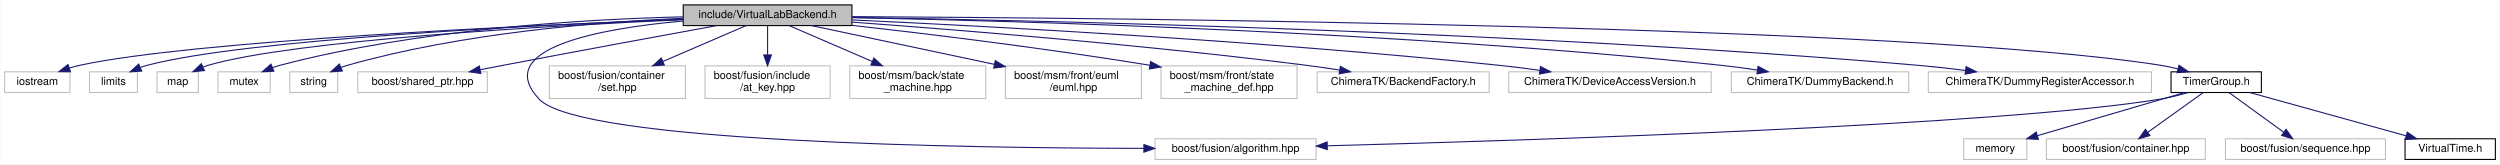
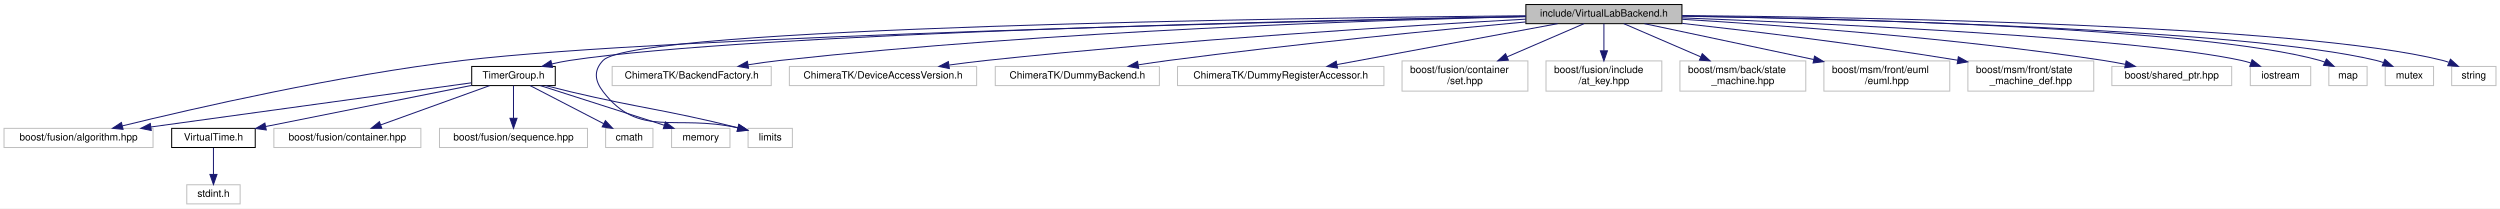
- <svg xmlns="http://www.w3.org/2000/svg" xmlns:xlink="http://www.w3.org/1999/xlink" width="2297pt" height="151pt" viewBox="0.00 0.00 2296.50 151.00">
-   <g id="graph0" class="graph" transform="scale(1 1) rotate(0) translate(4 147)">
-     <polygon fill="white" stroke="transparent" points="-4,4 -4,-147 2292.5,-147 2292.5,4 -4,4" />
+ <svg xmlns="http://www.w3.org/2000/svg" xmlns:xlink="http://www.w3.org/1999/xlink" width="2483pt" height="207pt" viewBox="0.00 0.00 2483.00 207.00">
+   <g id="graph0" class="graph" transform="scale(1 1) rotate(0) translate(4 203)">
+     <polygon fill="white" stroke="transparent" points="-4,4 -4,-203 2479,-203 2479,4 -4,4" />
    <g id="node1" class="node">
      <g id="a_node1">
        <a xlink:title=" ">
-           <polygon fill="#bfbfbf" stroke="black" points="623.5,-123.5 623.5,-142.5 778.5,-142.5 778.5,-123.5 623.5,-123.5" />
-           <text text-anchor="middle" x="701" y="-130.5" font-family="Helvetica,sans-Serif" font-size="10.00">include/VirtualLabBackend.h</text>
+           <polygon fill="#bfbfbf" stroke="black" points="1511.5,-179.5 1511.5,-198.5 1666.5,-198.5 1666.5,-179.5 1511.5,-179.5" />
+           <text text-anchor="middle" x="1589" y="-186.5" font-family="Helvetica,sans-Serif" font-size="10.00">include/VirtualLabBackend.h</text>
        </a>
      </g>
    </g>
    <g id="node2" class="node">
      <g id="a_node2">
-         <a xlink:title=" ">
-           <polygon fill="white" stroke="#bfbfbf" points="0,-62 0,-81 60,-81 60,-62 0,-62" />
-           <text text-anchor="middle" x="30" y="-69" font-family="Helvetica,sans-Serif" font-size="10.00">iostream</text>
+         <a xlink:href="_timer_group_8h.html" target="_top" xlink:title=" ">
+           <polygon fill="white" stroke="black" points="464.5,-118 464.5,-137 547.5,-137 547.5,-118 464.5,-118" />
+           <text text-anchor="middle" x="506" y="-125" font-family="Helvetica,sans-Serif" font-size="10.00">TimerGroup.h</text>
        </a>
      </g>
    </g>
    <g id="edge1" class="edge">
-       <path fill="none" stroke="midnightblue" d="M623.3,-129.23C478.48,-123.61 172.61,-109.46 69,-87 65.92,-86.33 62.76,-85.47 59.64,-84.5" />
-       <polygon fill="midnightblue" stroke="midnightblue" points="60.51,-81.1 49.91,-81.15 58.22,-87.72 60.51,-81.1" />
+       <path fill="none" stroke="midnightblue" d="M1511.35,-186.7C1304.76,-182.92 744.9,-170.38 562,-143 556.15,-142.12 550.02,-140.88 544.06,-139.49" />
+       <polygon fill="midnightblue" stroke="midnightblue" points="544.8,-136.07 534.25,-137.04 543.11,-142.86 544.8,-136.07" />
+     </g>
+     <g id="node5" class="node">
+       <g id="a_node5">
+         <a xlink:title=" ">
+           <polygon fill="white" stroke="#bfbfbf" points="0,-56.5 0,-75.5 148,-75.5 148,-56.5 0,-56.5" />
+           <text text-anchor="middle" x="74" y="-63.5" font-family="Helvetica,sans-Serif" font-size="10.00">boost/fusion/algorithm.hpp</text>
+         </a>
+       </g>
+     </g>
+     <g id="edge14" class="edge">
+       <path fill="none" stroke="midnightblue" d="M1511.5,-186.51C1290.67,-181.99 661.02,-167.31 456,-143 332,-128.29 188.12,-95.26 117.57,-77.99" />
+       <polygon fill="midnightblue" stroke="midnightblue" points="118.25,-74.55 107.7,-75.56 116.57,-81.35 118.25,-74.55" />
+     </g>
+     <g id="node9" class="node">
+       <g id="a_node9">
+         <a xlink:title=" ">
+           <polygon fill="white" stroke="#bfbfbf" points="739,-56.5 739,-75.5 783,-75.5 783,-56.5 739,-56.5" />
+           <text text-anchor="middle" x="761" y="-63.5" font-family="Helvetica,sans-Serif" font-size="10.00">limits</text>
+         </a>
+       </g>
+     </g>
+     <g id="edge22" class="edge">
+       <path fill="none" stroke="midnightblue" d="M1511.39,-187.38C1282.88,-185.17 626.52,-175.98 595,-143 585.48,-133.04 586.61,-122.93 595,-112 630.98,-65.16 666.53,-89.93 728.85,-76.01" />
+       <polygon fill="midnightblue" stroke="midnightblue" points="729.82,-79.38 738.67,-73.55 728.11,-72.59 729.82,-79.38" />
+     </g>
+     <g id="node11" class="node">
+       <g id="a_node11">
+         <a xlink:title=" ">
+           <polygon fill="white" stroke="#bfbfbf" points="604,-118 604,-137 762,-137 762,-118 604,-118" />
+           <text text-anchor="middle" x="683" y="-125" font-family="Helvetica,sans-Serif" font-size="10.00">ChimeraTK/BackendFactory.h</text>
+         </a>
+       </g>
+     </g>
+     <g id="edge10" class="edge">
+       <path fill="none" stroke="midnightblue" d="M1511.23,-186.53C1365.59,-183.14 1041.92,-172.68 771,-143 760.62,-141.86 749.6,-140.32 739,-138.66" />
+       <polygon fill="midnightblue" stroke="midnightblue" points="739.43,-135.18 729,-137.04 738.31,-142.09 739.43,-135.18" />
+     </g>
+     <g id="node12" class="node">
+       <g id="a_node12">
+         <a xlink:title=" ">
+           <polygon fill="white" stroke="#bfbfbf" points="780,-118 780,-137 966,-137 966,-118 780,-118" />
+           <text text-anchor="middle" x="873" y="-125" font-family="Helvetica,sans-Serif" font-size="10.00">ChimeraTK/DeviceAccessVersion.h</text>
+         </a>
+       </g>
+     </g>
+     <g id="edge11" class="edge">
+       <path fill="none" stroke="midnightblue" d="M1511.44,-183.97C1394.96,-177.53 1168.05,-163.54 976,-143 963.94,-141.71 951.11,-140.1 938.75,-138.42" />
+       <polygon fill="midnightblue" stroke="midnightblue" points="938.89,-134.91 928.51,-137 937.94,-141.84 938.89,-134.91" />
+     </g>
+     <g id="node13" class="node">
+       <g id="a_node13">
+         <a xlink:title=" ">
+           <polygon fill="white" stroke="#bfbfbf" points="984.5,-118 984.5,-137 1147.5,-137 1147.5,-118 984.5,-118" />
+           <text text-anchor="middle" x="1066" y="-125" font-family="Helvetica,sans-Serif" font-size="10.00">ChimeraTK/DummyBackend.h</text>
+         </a>
+       </g>
+     </g>
+     <g id="edge12" class="edge">
+       <path fill="none" stroke="midnightblue" d="M1511.2,-181.18C1424.6,-173.28 1280.54,-159.26 1157,-143 1147.13,-141.7 1136.67,-140.18 1126.51,-138.61" />
+       <polygon fill="midnightblue" stroke="midnightblue" points="1126.89,-135.13 1116.47,-137.04 1125.81,-142.04 1126.89,-135.13" />
+     </g>
+     <g id="node14" class="node">
+       <g id="a_node14">
+         <a xlink:title=" ">
+           <polygon fill="white" stroke="#bfbfbf" points="1165.5,-118 1165.5,-137 1370.5,-137 1370.5,-118 1165.5,-118" />
+           <text text-anchor="middle" x="1268" y="-125" font-family="Helvetica,sans-Serif" font-size="10.00">ChimeraTK/DummyRegisterAccessor.h</text>
+         </a>
+       </g>
+     </g>
+     <g id="edge13" class="edge">
+       <path fill="none" stroke="midnightblue" d="M1543.01,-179.48C1485.2,-168.76 1386.05,-150.38 1323.92,-138.87" />
+       <polygon fill="midnightblue" stroke="midnightblue" points="1324.38,-135.39 1313.91,-137.01 1323.1,-142.27 1324.38,-135.39" />
+     </g>
+     <g id="node15" class="node">
+       <g id="a_node15">
+         <a xlink:title=" ">
+           <polygon fill="white" stroke="#bfbfbf" points="1388.5,-112.5 1388.5,-142.5 1513.5,-142.5 1513.5,-112.5 1388.5,-112.5" />
+           <text text-anchor="start" x="1396.5" y="-130.5" font-family="Helvetica,sans-Serif" font-size="10.00">boost/fusion/container</text>
+           <text text-anchor="middle" x="1451" y="-119.5" font-family="Helvetica,sans-Serif" font-size="10.00">/set.hpp</text>
+         </a>
+       </g>
+     </g>
+     <g id="edge15" class="edge">
+       <path fill="none" stroke="midnightblue" d="M1569.23,-179.48C1549.4,-170.93 1518.26,-157.5 1492.92,-146.57" />
+       <polygon fill="midnightblue" stroke="midnightblue" points="1494.09,-143.27 1483.52,-142.52 1491.32,-149.7 1494.09,-143.27" />
+     </g>
+     <g id="node16" class="node">
+       <g id="a_node16">
+         <a xlink:title=" ">
+           <polygon fill="white" stroke="#bfbfbf" points="1531.5,-112.5 1531.5,-142.5 1646.5,-142.5 1646.5,-112.5 1531.5,-112.5" />
+           <text text-anchor="start" x="1539.5" y="-130.5" font-family="Helvetica,sans-Serif" font-size="10.00">boost/fusion/include</text>
+           <text text-anchor="middle" x="1589" y="-119.5" font-family="Helvetica,sans-Serif" font-size="10.00">/at_key.hpp</text>
+         </a>
+       </g>
+     </g>
+     <g id="edge16" class="edge">
+       <path fill="none" stroke="midnightblue" d="M1589,-179.48C1589,-172.47 1589,-162.19 1589,-152.7" />
+       <polygon fill="midnightblue" stroke="midnightblue" points="1592.5,-152.52 1589,-142.52 1585.5,-152.52 1592.5,-152.52" />
+     </g>
+     <g id="node17" class="node">
+       <g id="a_node17">
+         <a xlink:title=" ">
+           <polygon fill="white" stroke="#bfbfbf" points="1664.5,-112.5 1664.5,-142.5 1789.5,-142.5 1789.5,-112.5 1664.5,-112.5" />
+           <text text-anchor="start" x="1672.5" y="-130.5" font-family="Helvetica,sans-Serif" font-size="10.00">boost/msm/back/state</text>
+           <text text-anchor="middle" x="1727" y="-119.5" font-family="Helvetica,sans-Serif" font-size="10.00">_machine.hpp</text>
+         </a>
+       </g>
+     </g>
+     <g id="edge17" class="edge">
+       <path fill="none" stroke="midnightblue" d="M1608.77,-179.48C1628.6,-170.93 1659.74,-157.5 1685.08,-146.57" />
+       <polygon fill="midnightblue" stroke="midnightblue" points="1686.68,-149.7 1694.48,-142.52 1683.91,-143.27 1686.68,-149.7" />
+     </g>
+     <g id="node18" class="node">
+       <g id="a_node18">
+         <a xlink:title=" ">
+           <polygon fill="white" stroke="#bfbfbf" points="1807.5,-112.5 1807.5,-142.5 1932.5,-142.5 1932.5,-112.5 1807.5,-112.5" />
+           <text text-anchor="start" x="1815.5" y="-130.5" font-family="Helvetica,sans-Serif" font-size="10.00">boost/msm/front/euml</text>
+           <text text-anchor="middle" x="1870" y="-119.5" font-family="Helvetica,sans-Serif" font-size="10.00">/euml.hpp</text>
+         </a>
+       </g>
+     </g>
+     <g id="edge18" class="edge">
+       <path fill="none" stroke="midnightblue" d="M1629.26,-179.48C1673.05,-170.2 1743.94,-155.19 1797.48,-143.86" />
+       <polygon fill="midnightblue" stroke="midnightblue" points="1798.21,-147.28 1807.26,-141.78 1796.76,-140.43 1798.21,-147.28" />
+     </g>
+     <g id="node19" class="node">
+       <g id="a_node19">
+         <a xlink:title=" ">
+           <polygon fill="white" stroke="#bfbfbf" points="1950.5,-112.5 1950.5,-142.5 2075.5,-142.5 2075.5,-112.5 1950.5,-112.5" />
+           <text text-anchor="start" x="1958.5" y="-130.5" font-family="Helvetica,sans-Serif" font-size="10.00">boost/msm/front/state</text>
+           <text text-anchor="middle" x="2013" y="-119.5" font-family="Helvetica,sans-Serif" font-size="10.00">_machine_def.hpp</text>
+         </a>
+       </g>
+     </g>
+     <g id="edge19" class="edge">
+       <path fill="none" stroke="midnightblue" d="M1666.71,-179.78C1736.09,-172.06 1840.67,-159.46 1940.38,-143.2" />
+       <polygon fill="midnightblue" stroke="midnightblue" points="1941.03,-146.64 1950.33,-141.56 1939.89,-139.73 1941.03,-146.64" />
+     </g>
+     <g id="node20" class="node">
+       <g id="a_node20">
+         <a xlink:title=" ">
+           <polygon fill="white" stroke="#bfbfbf" points="2093.5,-118 2093.5,-137 2212.5,-137 2212.5,-118 2093.5,-118" />
+           <text text-anchor="middle" x="2153" y="-125" font-family="Helvetica,sans-Serif" font-size="10.00">boost/shared_ptr.hpp</text>
+         </a>
+       </g>
+     </g>
+     <g id="edge20" class="edge">
+       <path fill="none" stroke="midnightblue" d="M1666.67,-183.84C1764.6,-177.93 1937.96,-165.27 2085,-143 2092.14,-141.92 2099.65,-140.55 2106.98,-139.09" />
+       <polygon fill="midnightblue" stroke="midnightblue" points="2107.72,-142.51 2116.8,-137.06 2106.3,-135.66 2107.72,-142.51" />
+     </g>
+     <g id="node21" class="node">
+       <g id="a_node21">
+         <a xlink:title=" ">
+           <polygon fill="white" stroke="#bfbfbf" points="2231,-118 2231,-137 2291,-137 2291,-118 2231,-118" />
+           <text text-anchor="middle" x="2261" y="-125" font-family="Helvetica,sans-Serif" font-size="10.00">iostream</text>
+         </a>
+       </g>
+     </g>
+     <g id="edge21" class="edge">
+       <path fill="none" stroke="midnightblue" d="M1666.54,-185.25C1811.48,-179.64 2118.16,-165.51 2222,-143 2225.08,-142.33 2228.24,-141.47 2231.36,-140.5" />
+       <polygon fill="midnightblue" stroke="midnightblue" points="2232.78,-143.72 2241.09,-137.15 2230.49,-137.1 2232.78,-143.72" />
+     </g>
+     <g id="node22" class="node">
+       <g id="a_node22">
+         <a xlink:title=" ">
+           <polygon fill="white" stroke="#bfbfbf" points="2309,-118 2309,-137 2347,-137 2347,-118 2309,-118" />
+           <text text-anchor="middle" x="2328" y="-125" font-family="Helvetica,sans-Serif" font-size="10.00">map</text>
+         </a>
+       </g>
+     </g>
+     <g id="edge23" class="edge">
+       <path fill="none" stroke="midnightblue" d="M1666.79,-187.11C1825.76,-184.63 2182.75,-175.52 2300,-143 2301.67,-142.54 2303.35,-141.97 2305.02,-141.32" />
+       <polygon fill="midnightblue" stroke="midnightblue" points="2306.62,-144.44 2314.22,-137.07 2303.68,-138.09 2306.62,-144.44" />
+     </g>
+     <g id="node23" class="node">
+       <g id="a_node23">
+         <a xlink:title=" ">
+           <polygon fill="white" stroke="#bfbfbf" points="2365,-118 2365,-137 2413,-137 2413,-118 2365,-118" />
+           <text text-anchor="middle" x="2389" y="-125" font-family="Helvetica,sans-Serif" font-size="10.00">mutex</text>
+         </a>
+       </g>
+     </g>
+     <g id="edge24" class="edge">
+       <path fill="none" stroke="midnightblue" d="M1666.63,-186.93C1834.58,-184.04 2226.89,-174.09 2356,-143 2358.36,-142.43 2360.77,-141.7 2363.14,-140.87" />
+       <polygon fill="midnightblue" stroke="midnightblue" points="2364.64,-144.04 2372.61,-137.07 2362.03,-137.55 2364.64,-144.04" />
+     </g>
+     <g id="node24" class="node">
+       <g id="a_node24">
+         <a xlink:title=" ">
+           <polygon fill="white" stroke="#bfbfbf" points="2431,-118 2431,-137 2475,-137 2475,-118 2431,-118" />
+           <text text-anchor="middle" x="2453" y="-125" font-family="Helvetica,sans-Serif" font-size="10.00">string</text>
+         </a>
+       </g>
+     </g>
+     <g id="edge25" class="edge">
+       <path fill="none" stroke="midnightblue" d="M1666.61,-187.58C1845.12,-186 2280.38,-178.52 2422,-143 2423.99,-142.5 2426,-141.87 2428,-141.16" />
+       <polygon fill="midnightblue" stroke="midnightblue" points="2429.81,-144.2 2437.66,-137.09 2427.09,-137.75 2429.81,-144.2" />
    </g>
    <g id="node3" class="node">
      <g id="a_node3">
-         <a xlink:title=" ">
-           <polygon fill="white" stroke="#bfbfbf" points="78,-62 78,-81 122,-81 122,-62 78,-62" />
-           <text text-anchor="middle" x="100" y="-69" font-family="Helvetica,sans-Serif" font-size="10.00">limits</text>
+         <a xlink:href="_virtual_time_8h.html" target="_top" xlink:title=" ">
+           <polygon fill="white" stroke="black" points="166.5,-56.5 166.5,-75.5 249.5,-75.5 249.5,-56.5 166.5,-56.5" />
+           <text text-anchor="middle" x="208" y="-63.5" font-family="Helvetica,sans-Serif" font-size="10.00">VirtualTime.h</text>
        </a>
      </g>
    </g>
    <g id="edge2" class="edge">
-       <path fill="none" stroke="midnightblue" d="M623.48,-129.31C489.87,-124.1 221.82,-110.98 131,-87 129.02,-86.48 127.01,-85.83 125.01,-85.11" />
-       <polygon fill="midnightblue" stroke="midnightblue" points="125.93,-81.69 115.36,-81.01 123.2,-88.14 125.93,-81.69" />
+       <path fill="none" stroke="midnightblue" d="M464.25,-118.16C410.76,-107.48 318.03,-88.97 260.01,-77.38" />
+       <polygon fill="midnightblue" stroke="midnightblue" points="260.44,-73.9 249.95,-75.38 259.07,-80.77 260.44,-73.9" />
+     </g>
+     <g id="edge4" class="edge">
+       <path fill="none" stroke="midnightblue" d="M464.19,-120.74C390.51,-110.59 236.76,-89.42 145.81,-76.89" />
+       <polygon fill="midnightblue" stroke="midnightblue" points="146.23,-73.42 135.85,-75.52 145.28,-80.35 146.23,-73.42" />
+     </g>
+     <g id="node6" class="node">
+       <g id="a_node6">
+         <a xlink:title=" ">
+           <polygon fill="white" stroke="#bfbfbf" points="268,-56.5 268,-75.5 414,-75.5 414,-56.5 268,-56.5" />
+           <text text-anchor="middle" x="341" y="-63.5" font-family="Helvetica,sans-Serif" font-size="10.00">boost/fusion/container.hpp</text>
+         </a>
+       </g>
+     </g>
+     <g id="edge5" class="edge">
+       <path fill="none" stroke="midnightblue" d="M482.36,-117.98C454.06,-107.77 406.47,-90.61 374.41,-79.05" />
+       <polygon fill="midnightblue" stroke="midnightblue" points="375.19,-75.61 364.6,-75.51 372.82,-82.19 375.19,-75.61" />
+     </g>
+     <g id="node7" class="node">
+       <g id="a_node7">
+         <a xlink:title=" ">
+           <polygon fill="white" stroke="#bfbfbf" points="432.5,-56.5 432.5,-75.5 579.5,-75.5 579.5,-56.5 432.5,-56.5" />
+           <text text-anchor="middle" x="506" y="-63.5" font-family="Helvetica,sans-Serif" font-size="10.00">boost/fusion/sequence.hpp</text>
+         </a>
+       </g>
+     </g>
+     <g id="edge6" class="edge">
+       <path fill="none" stroke="midnightblue" d="M506,-117.98C506,-109.58 506,-96.48 506,-85.66" />
+       <polygon fill="midnightblue" stroke="midnightblue" points="509.5,-85.51 506,-75.51 502.5,-85.51 509.5,-85.51" />
+     </g>
+     <g id="node8" class="node">
+       <g id="a_node8">
+         <a xlink:title=" ">
+           <polygon fill="white" stroke="#bfbfbf" points="597.5,-56.5 597.5,-75.5 644.5,-75.5 644.5,-56.5 597.5,-56.5" />
+           <text text-anchor="middle" x="621" y="-63.5" font-family="Helvetica,sans-Serif" font-size="10.00">cmath</text>
+         </a>
+       </g>
+     </g>
+     <g id="edge7" class="edge">
+       <path fill="none" stroke="midnightblue" d="M522.48,-117.98C541.61,-108.08 573.37,-91.64 595.65,-80.12" />
+       <polygon fill="midnightblue" stroke="midnightblue" points="597.28,-83.21 604.55,-75.51 594.06,-77 597.28,-83.21" />
+     </g>
+     <g id="edge8" class="edge">
+       <path fill="none" stroke="midnightblue" d="M537.93,-117.98C545.78,-115.96 554.18,-113.85 562,-112 633.26,-95.15 654.25,-94.67 728.83,-76.16" />
+       <polygon fill="midnightblue" stroke="midnightblue" points="729.85,-79.51 738.7,-73.68 728.15,-72.72 729.85,-79.51" />
+     </g>
+     <g id="node10" class="node">
+       <g id="a_node10">
+         <a xlink:title=" ">
+           <polygon fill="white" stroke="#bfbfbf" points="663,-56.5 663,-75.5 721,-75.5 721,-56.5 663,-56.5" />
+           <text text-anchor="middle" x="692" y="-63.5" font-family="Helvetica,sans-Serif" font-size="10.00">memory</text>
+         </a>
+       </g>
+     </g>
+     <g id="edge9" class="edge">
+       <path fill="none" stroke="midnightblue" d="M532.65,-117.98C564.97,-107.64 619.6,-90.16 655.73,-78.6" />
+       <polygon fill="midnightblue" stroke="midnightblue" points="656.94,-81.89 665.4,-75.51 654.81,-75.22 656.94,-81.89" />
    </g>
    <g id="node4" class="node">
      <g id="a_node4">
        <a xlink:title=" ">
-           <polygon fill="white" stroke="#bfbfbf" points="140,-62 140,-81 178,-81 178,-62 140,-62" />
-           <text text-anchor="middle" x="159" y="-69" font-family="Helvetica,sans-Serif" font-size="10.00">map</text>
+           <polygon fill="white" stroke="#bfbfbf" points="181.5,-0.5 181.5,-19.5 234.5,-19.5 234.5,-0.5 181.5,-0.5" />
+           <text text-anchor="middle" x="208" y="-7.5" font-family="Helvetica,sans-Serif" font-size="10.00">stdint.h</text>
        </a>
      </g>
    </g>
    <g id="edge3" class="edge">
-       <path fill="none" stroke="midnightblue" d="M623.18,-128.89C500.2,-123.35 266.68,-110.14 187,-87 185.52,-86.57 184.03,-86.06 182.55,-85.49" />
-       <polygon fill="midnightblue" stroke="midnightblue" points="183.63,-82.14 173.08,-81.15 180.71,-88.5 183.63,-82.14" />
-     </g>
-     <g id="node5" class="node">
-       <g id="a_node5">
-         <a xlink:title=" ">
-           <polygon fill="white" stroke="#bfbfbf" points="196,-62 196,-81 244,-81 244,-62 196,-62" />
-           <text text-anchor="middle" x="220" y="-69" font-family="Helvetica,sans-Serif" font-size="10.00">mutex</text>
-         </a>
-       </g>
-     </g>
-     <g id="edge4" class="edge">
-       <path fill="none" stroke="midnightblue" d="M623.2,-131.53C532.8,-129.31 379.82,-120.34 253,-87 250.7,-86.4 248.36,-85.65 246.04,-84.82" />
-       <polygon fill="midnightblue" stroke="midnightblue" points="247.34,-81.58 236.76,-81.08 244.72,-88.07 247.34,-81.58" />
-     </g>
-     <g id="node6" class="node">
-       <g id="a_node6">
-         <a xlink:title=" ">
-           <polygon fill="white" stroke="#bfbfbf" points="262,-62 262,-81 306,-81 306,-62 262,-62" />
-           <text text-anchor="middle" x="284" y="-69" font-family="Helvetica,sans-Serif" font-size="10.00">string</text>
-         </a>
-       </g>
-     </g>
-     <g id="edge5" class="edge">
-       <path fill="none" stroke="midnightblue" d="M623.41,-130.24C544.44,-126.77 419.16,-116.59 315,-87 313.07,-86.45 311.11,-85.8 309.16,-85.07" />
-       <polygon fill="midnightblue" stroke="midnightblue" points="310.28,-81.74 299.71,-81.04 307.54,-88.18 310.28,-81.74" />
-     </g>
-     <g id="node7" class="node">
-       <g id="a_node7">
-         <a xlink:title=" ">
-           <polygon fill="white" stroke="#bfbfbf" points="324.5,-62 324.5,-81 443.5,-81 443.5,-62 324.5,-62" />
-           <text text-anchor="middle" x="384" y="-69" font-family="Helvetica,sans-Serif" font-size="10.00">boost/shared_ptr.hpp</text>
-         </a>
-       </g>
-     </g>
-     <g id="edge6" class="edge">
-       <path fill="none" stroke="midnightblue" d="M653.93,-123.43C604.96,-114.49 526.07,-99.97 458,-87 451.26,-85.72 444.18,-84.35 437.18,-82.99" />
-       <polygon fill="midnightblue" stroke="midnightblue" points="437.51,-79.49 427.03,-81.01 436.17,-86.36 437.51,-79.49" />
-     </g>
-     <g id="node8" class="node">
-       <g id="a_node8">
-         <a xlink:title=" ">
-           <polygon fill="white" stroke="#bfbfbf" points="1057,-0.5 1057,-19.5 1205,-19.5 1205,-0.5 1057,-0.5" />
-           <text text-anchor="middle" x="1131" y="-7.5" font-family="Helvetica,sans-Serif" font-size="10.00">boost/fusion/algorithm.hpp</text>
-         </a>
-       </g>
-     </g>
-     <g id="edge7" class="edge">
-       <path fill="none" stroke="midnightblue" d="M623.38,-127.73C546.92,-120.79 447.44,-102.73 491,-56 528.1,-16.2 881.46,-10.94 1046.65,-10.68" />
-       <polygon fill="midnightblue" stroke="midnightblue" points="1046.78,-14.18 1056.77,-10.67 1046.77,-7.18 1046.78,-14.18" />
-     </g>
-     <g id="node9" class="node">
-       <g id="a_node9">
-         <a xlink:title=" ">
-           <polygon fill="white" stroke="#bfbfbf" points="500.5,-56.5 500.5,-86.5 625.5,-86.5 625.5,-56.5 500.5,-56.5" />
-           <text text-anchor="start" x="508.5" y="-74.5" font-family="Helvetica,sans-Serif" font-size="10.00">boost/fusion/container</text>
-           <text text-anchor="middle" x="563" y="-63.5" font-family="Helvetica,sans-Serif" font-size="10.00">/set.hpp</text>
-         </a>
-       </g>
-     </g>
-     <g id="edge8" class="edge">
-       <path fill="none" stroke="midnightblue" d="M681.23,-123.48C661.4,-114.93 630.26,-101.5 604.92,-90.57" />
-       <polygon fill="midnightblue" stroke="midnightblue" points="606.09,-87.27 595.52,-86.52 603.32,-93.7 606.09,-87.27" />
-     </g>
-     <g id="node10" class="node">
-       <g id="a_node10">
-         <a xlink:title=" ">
-           <polygon fill="white" stroke="#bfbfbf" points="643.5,-56.5 643.5,-86.5 758.5,-86.5 758.5,-56.5 643.5,-56.5" />
-           <text text-anchor="start" x="651.5" y="-74.5" font-family="Helvetica,sans-Serif" font-size="10.00">boost/fusion/include</text>
-           <text text-anchor="middle" x="701" y="-63.5" font-family="Helvetica,sans-Serif" font-size="10.00">/at_key.hpp</text>
-         </a>
-       </g>
-     </g>
-     <g id="edge9" class="edge">
-       <path fill="none" stroke="midnightblue" d="M701,-123.48C701,-116.47 701,-106.19 701,-96.7" />
-       <polygon fill="midnightblue" stroke="midnightblue" points="704.5,-96.52 701,-86.52 697.5,-96.52 704.5,-96.52" />
-     </g>
-     <g id="node11" class="node">
-       <g id="a_node11">
-         <a xlink:title=" ">
-           <polygon fill="white" stroke="#bfbfbf" points="776.5,-56.5 776.5,-86.5 901.5,-86.5 901.5,-56.5 776.5,-56.5" />
-           <text text-anchor="start" x="784.5" y="-74.5" font-family="Helvetica,sans-Serif" font-size="10.00">boost/msm/back/state</text>
-           <text text-anchor="middle" x="839" y="-63.5" font-family="Helvetica,sans-Serif" font-size="10.00">_machine.hpp</text>
-         </a>
-       </g>
-     </g>
-     <g id="edge10" class="edge">
-       <path fill="none" stroke="midnightblue" d="M720.77,-123.48C740.6,-114.93 771.74,-101.5 797.08,-90.57" />
-       <polygon fill="midnightblue" stroke="midnightblue" points="798.68,-93.7 806.48,-86.52 795.91,-87.27 798.68,-93.7" />
-     </g>
-     <g id="node12" class="node">
-       <g id="a_node12">
-         <a xlink:title=" ">
-           <polygon fill="white" stroke="#bfbfbf" points="919.5,-56.5 919.5,-86.5 1044.5,-86.5 1044.5,-56.5 919.5,-56.5" />
-           <text text-anchor="start" x="927.5" y="-74.5" font-family="Helvetica,sans-Serif" font-size="10.00">boost/msm/front/euml</text>
-           <text text-anchor="middle" x="982" y="-63.5" font-family="Helvetica,sans-Serif" font-size="10.00">/euml.hpp</text>
-         </a>
-       </g>
-     </g>
-     <g id="edge11" class="edge">
-       <path fill="none" stroke="midnightblue" d="M741.26,-123.48C785.05,-114.2 855.94,-99.19 909.48,-87.86" />
-       <polygon fill="midnightblue" stroke="midnightblue" points="910.21,-91.28 919.26,-85.78 908.76,-84.43 910.21,-91.28" />
-     </g>
-     <g id="node13" class="node">
-       <g id="a_node13">
-         <a xlink:title=" ">
-           <polygon fill="white" stroke="#bfbfbf" points="1062.5,-56.5 1062.5,-86.5 1187.5,-86.5 1187.5,-56.5 1062.5,-56.5" />
-           <text text-anchor="start" x="1070.5" y="-74.5" font-family="Helvetica,sans-Serif" font-size="10.00">boost/msm/front/state</text>
-           <text text-anchor="middle" x="1125" y="-63.5" font-family="Helvetica,sans-Serif" font-size="10.00">_machine_def.hpp</text>
-         </a>
-       </g>
-     </g>
-     <g id="edge12" class="edge">
-       <path fill="none" stroke="midnightblue" d="M778.83,-123.67C848.01,-115.89 952.1,-103.29 1052.23,-87.05" />
-       <polygon fill="midnightblue" stroke="midnightblue" points="1052.92,-90.49 1062.22,-85.42 1051.79,-83.58 1052.92,-90.49" />
-     </g>
-     <g id="node14" class="node">
-       <g id="a_node14">
-         <a xlink:title=" ">
-           <polygon fill="white" stroke="#bfbfbf" points="1206,-62 1206,-81 1364,-81 1364,-62 1206,-62" />
-           <text text-anchor="middle" x="1285" y="-69" font-family="Helvetica,sans-Serif" font-size="10.00">ChimeraTK/BackendFactory.h</text>
-         </a>
-       </g>
-     </g>
-     <g id="edge13" class="edge">
-       <path fill="none" stroke="midnightblue" d="M778.78,-126.64C876.42,-119.52 1048.97,-105.64 1196,-87 1205.9,-85.75 1216.39,-84.22 1226.56,-82.63" />
-       <polygon fill="midnightblue" stroke="midnightblue" points="1227.27,-86.06 1236.59,-81.03 1226.16,-79.15 1227.27,-86.06" />
-     </g>
-     <g id="node15" class="node">
-       <g id="a_node15">
-         <a xlink:title=" ">
-           <polygon fill="white" stroke="#bfbfbf" points="1382,-62 1382,-81 1568,-81 1568,-62 1382,-62" />
-           <text text-anchor="middle" x="1475" y="-69" font-family="Helvetica,sans-Serif" font-size="10.00">ChimeraTK/DeviceAccessVersion.h</text>
-         </a>
-       </g>
-     </g>
-     <g id="edge14" class="edge">
-       <path fill="none" stroke="midnightblue" d="M778.51,-128.68C903.75,-122.91 1158.29,-109.42 1373,-87 1385.09,-85.74 1397.95,-84.12 1410.32,-82.43" />
-       <polygon fill="midnightblue" stroke="midnightblue" points="1411.15,-85.85 1420.57,-81 1410.18,-78.92 1411.15,-85.85" />
-     </g>
-     <g id="node16" class="node">
-       <g id="a_node16">
-         <a xlink:title=" ">
-           <polygon fill="white" stroke="#bfbfbf" points="1586.5,-62 1586.5,-81 1749.5,-81 1749.5,-62 1586.5,-62" />
-           <text text-anchor="middle" x="1668" y="-69" font-family="Helvetica,sans-Serif" font-size="10.00">ChimeraTK/DummyBackend.h</text>
-         </a>
-       </g>
-     </g>
-     <g id="edge15" class="edge">
-       <path fill="none" stroke="midnightblue" d="M778.56,-130.79C931.61,-127.79 1283.19,-117.87 1577,-87 1587.84,-85.86 1599.36,-84.3 1610.42,-82.63" />
-       <polygon fill="midnightblue" stroke="midnightblue" points="1611.09,-86.06 1620.43,-81.06 1610.01,-79.15 1611.09,-86.06" />
-     </g>
-     <g id="node17" class="node">
-       <g id="a_node17">
-         <a xlink:title=" ">
-           <polygon fill="white" stroke="#bfbfbf" points="1767.5,-62 1767.5,-81 1972.5,-81 1972.5,-62 1767.5,-62" />
-           <text text-anchor="middle" x="1870" y="-69" font-family="Helvetica,sans-Serif" font-size="10.00">ChimeraTK/DummyRegisterAccessor.h</text>
-         </a>
-       </g>
-     </g>
-     <g id="edge16" class="edge">
-       <path fill="none" stroke="midnightblue" d="M778.72,-130.98C953.83,-128.19 1392.46,-118.38 1758,-87 1772.07,-85.79 1787.09,-84.12 1801.4,-82.33" />
-       <polygon fill="midnightblue" stroke="midnightblue" points="1802.21,-85.76 1811.68,-81.02 1801.32,-78.81 1802.21,-85.76" />
-     </g>
-     <g id="node18" class="node">
-       <g id="a_node18">
-         <a xlink:href="_timer_group_8h.html" target="_top" xlink:title=" ">
-           <polygon fill="white" stroke="black" points="1990.5,-62 1990.5,-81 2073.5,-81 2073.5,-62 1990.5,-62" />
-           <text text-anchor="middle" x="2032" y="-69" font-family="Helvetica,sans-Serif" font-size="10.00">TimerGroup.h</text>
-         </a>
-       </g>
-     </g>
-     <g id="edge17" class="edge">
-       <path fill="none" stroke="midnightblue" d="M778.67,-131.73C1018.87,-130.49 1747.48,-123.75 1981,-87 1986.15,-86.19 1991.52,-85.03 1996.76,-83.71" />
-       <polygon fill="midnightblue" stroke="midnightblue" points="1997.86,-87.04 2006.59,-81.03 1996.02,-80.28 1997.86,-87.04" />
-     </g>
-     <g id="edge19" class="edge">
-       <path fill="none" stroke="midnightblue" d="M2006.31,-61.98C1998.29,-59.65 1989.35,-57.39 1981,-56 1835.52,-31.78 1400.17,-17.97 1215.4,-13.06" />
-       <polygon fill="midnightblue" stroke="midnightblue" points="1215.29,-9.56 1205.2,-12.79 1215.1,-16.56 1215.29,-9.56" />
-     </g>
-     <g id="node19" class="node">
-       <g id="a_node19">
-         <a xlink:title=" ">
-           <polygon fill="white" stroke="#bfbfbf" points="1800,-0.5 1800,-19.5 1858,-19.5 1858,-0.5 1800,-0.5" />
-           <text text-anchor="middle" x="1829" y="-7.5" font-family="Helvetica,sans-Serif" font-size="10.00">memory</text>
-         </a>
-       </g>
-     </g>
-     <g id="edge18" class="edge">
-       <path fill="none" stroke="midnightblue" d="M2002.92,-61.98C1967.42,-51.57 1907.25,-33.94 1867.83,-22.38" />
-       <polygon fill="midnightblue" stroke="midnightblue" points="1868.61,-18.96 1858.03,-19.51 1866.64,-25.68 1868.61,-18.96" />
-     </g>
-     <g id="node20" class="node">
-       <g id="a_node20">
-         <a xlink:title=" ">
-           <polygon fill="white" stroke="#bfbfbf" points="1876,-0.5 1876,-19.5 2022,-19.5 2022,-0.5 1876,-0.5" />
-           <text text-anchor="middle" x="1949" y="-7.5" font-family="Helvetica,sans-Serif" font-size="10.00">boost/fusion/container.hpp</text>
-         </a>
-       </g>
-     </g>
-     <g id="edge20" class="edge">
-       <path fill="none" stroke="midnightblue" d="M2020.11,-61.98C2006.8,-52.43 1985,-36.81 1969.04,-25.37" />
-       <polygon fill="midnightblue" stroke="midnightblue" points="1971.04,-22.49 1960.87,-19.51 1966.96,-28.18 1971.04,-22.49" />
-     </g>
-     <g id="node21" class="node">
-       <g id="a_node21">
-         <a xlink:title=" ">
-           <polygon fill="white" stroke="#bfbfbf" points="2040.5,-0.5 2040.5,-19.5 2187.5,-19.5 2187.5,-0.5 2040.5,-0.5" />
-           <text text-anchor="middle" x="2114" y="-7.5" font-family="Helvetica,sans-Serif" font-size="10.00">boost/fusion/sequence.hpp</text>
-         </a>
-       </g>
-     </g>
-     <g id="edge21" class="edge">
-       <path fill="none" stroke="midnightblue" d="M2043.75,-61.98C2056.78,-52.52 2078.04,-37.1 2093.76,-25.69" />
-       <polygon fill="midnightblue" stroke="midnightblue" points="2096.23,-28.21 2102.27,-19.51 2092.12,-22.55 2096.23,-28.21" />
-     </g>
-     <g id="node22" class="node">
-       <g id="a_node22">
-         <a xlink:href="_virtual_time_8h.html" target="_top" xlink:title=" ">
-           <polygon fill="white" stroke="black" points="2205.5,-0.5 2205.5,-19.5 2288.5,-19.5 2288.5,-0.5 2205.5,-0.5" />
-           <text text-anchor="middle" x="2247" y="-7.5" font-family="Helvetica,sans-Serif" font-size="10.00">VirtualTime.h</text>
-         </a>
-       </g>
-     </g>
-     <g id="edge22" class="edge">
-       <path fill="none" stroke="midnightblue" d="M2062.8,-61.98C2100.56,-51.53 2164.66,-33.79 2206.41,-22.23" />
-       <polygon fill="midnightblue" stroke="midnightblue" points="2207.55,-25.55 2216.25,-19.51 2205.68,-18.8 2207.55,-25.55" />
+       <path fill="none" stroke="midnightblue" d="M208,-56.08C208,-49.01 208,-38.86 208,-29.99" />
+       <polygon fill="midnightblue" stroke="midnightblue" points="211.5,-29.75 208,-19.75 204.5,-29.75 211.5,-29.75" />
    </g>
  </g>
</svg>
